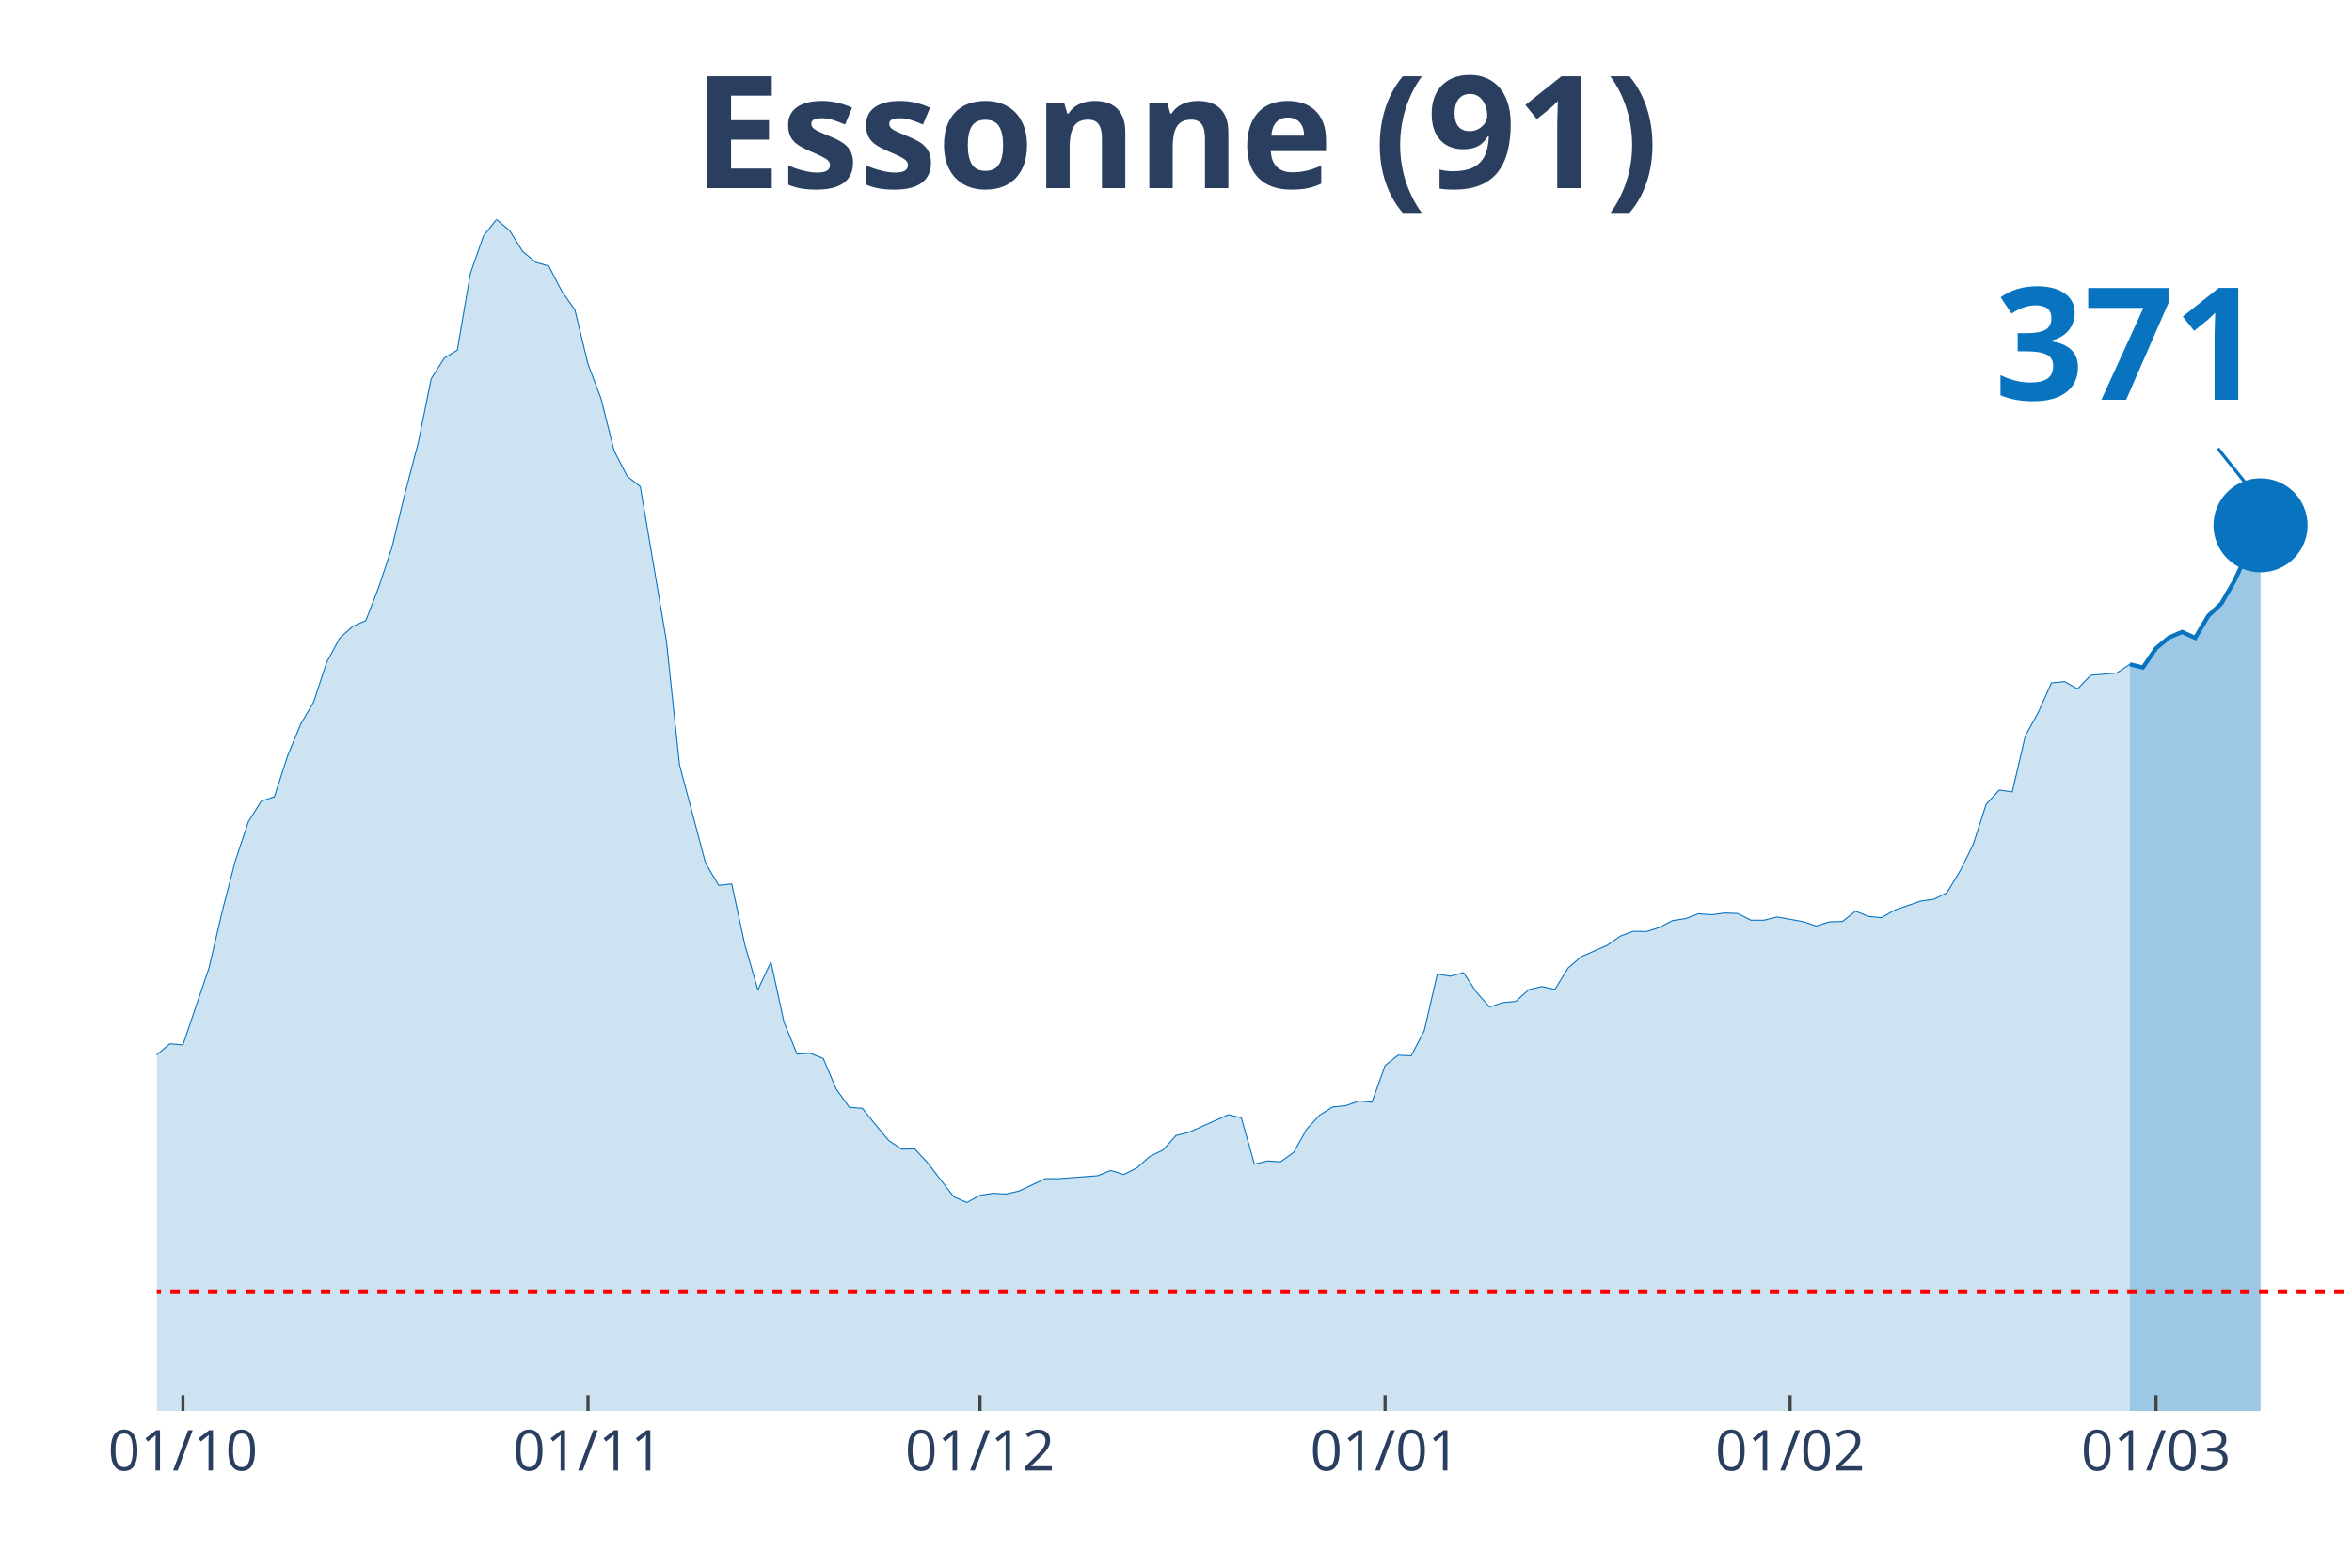
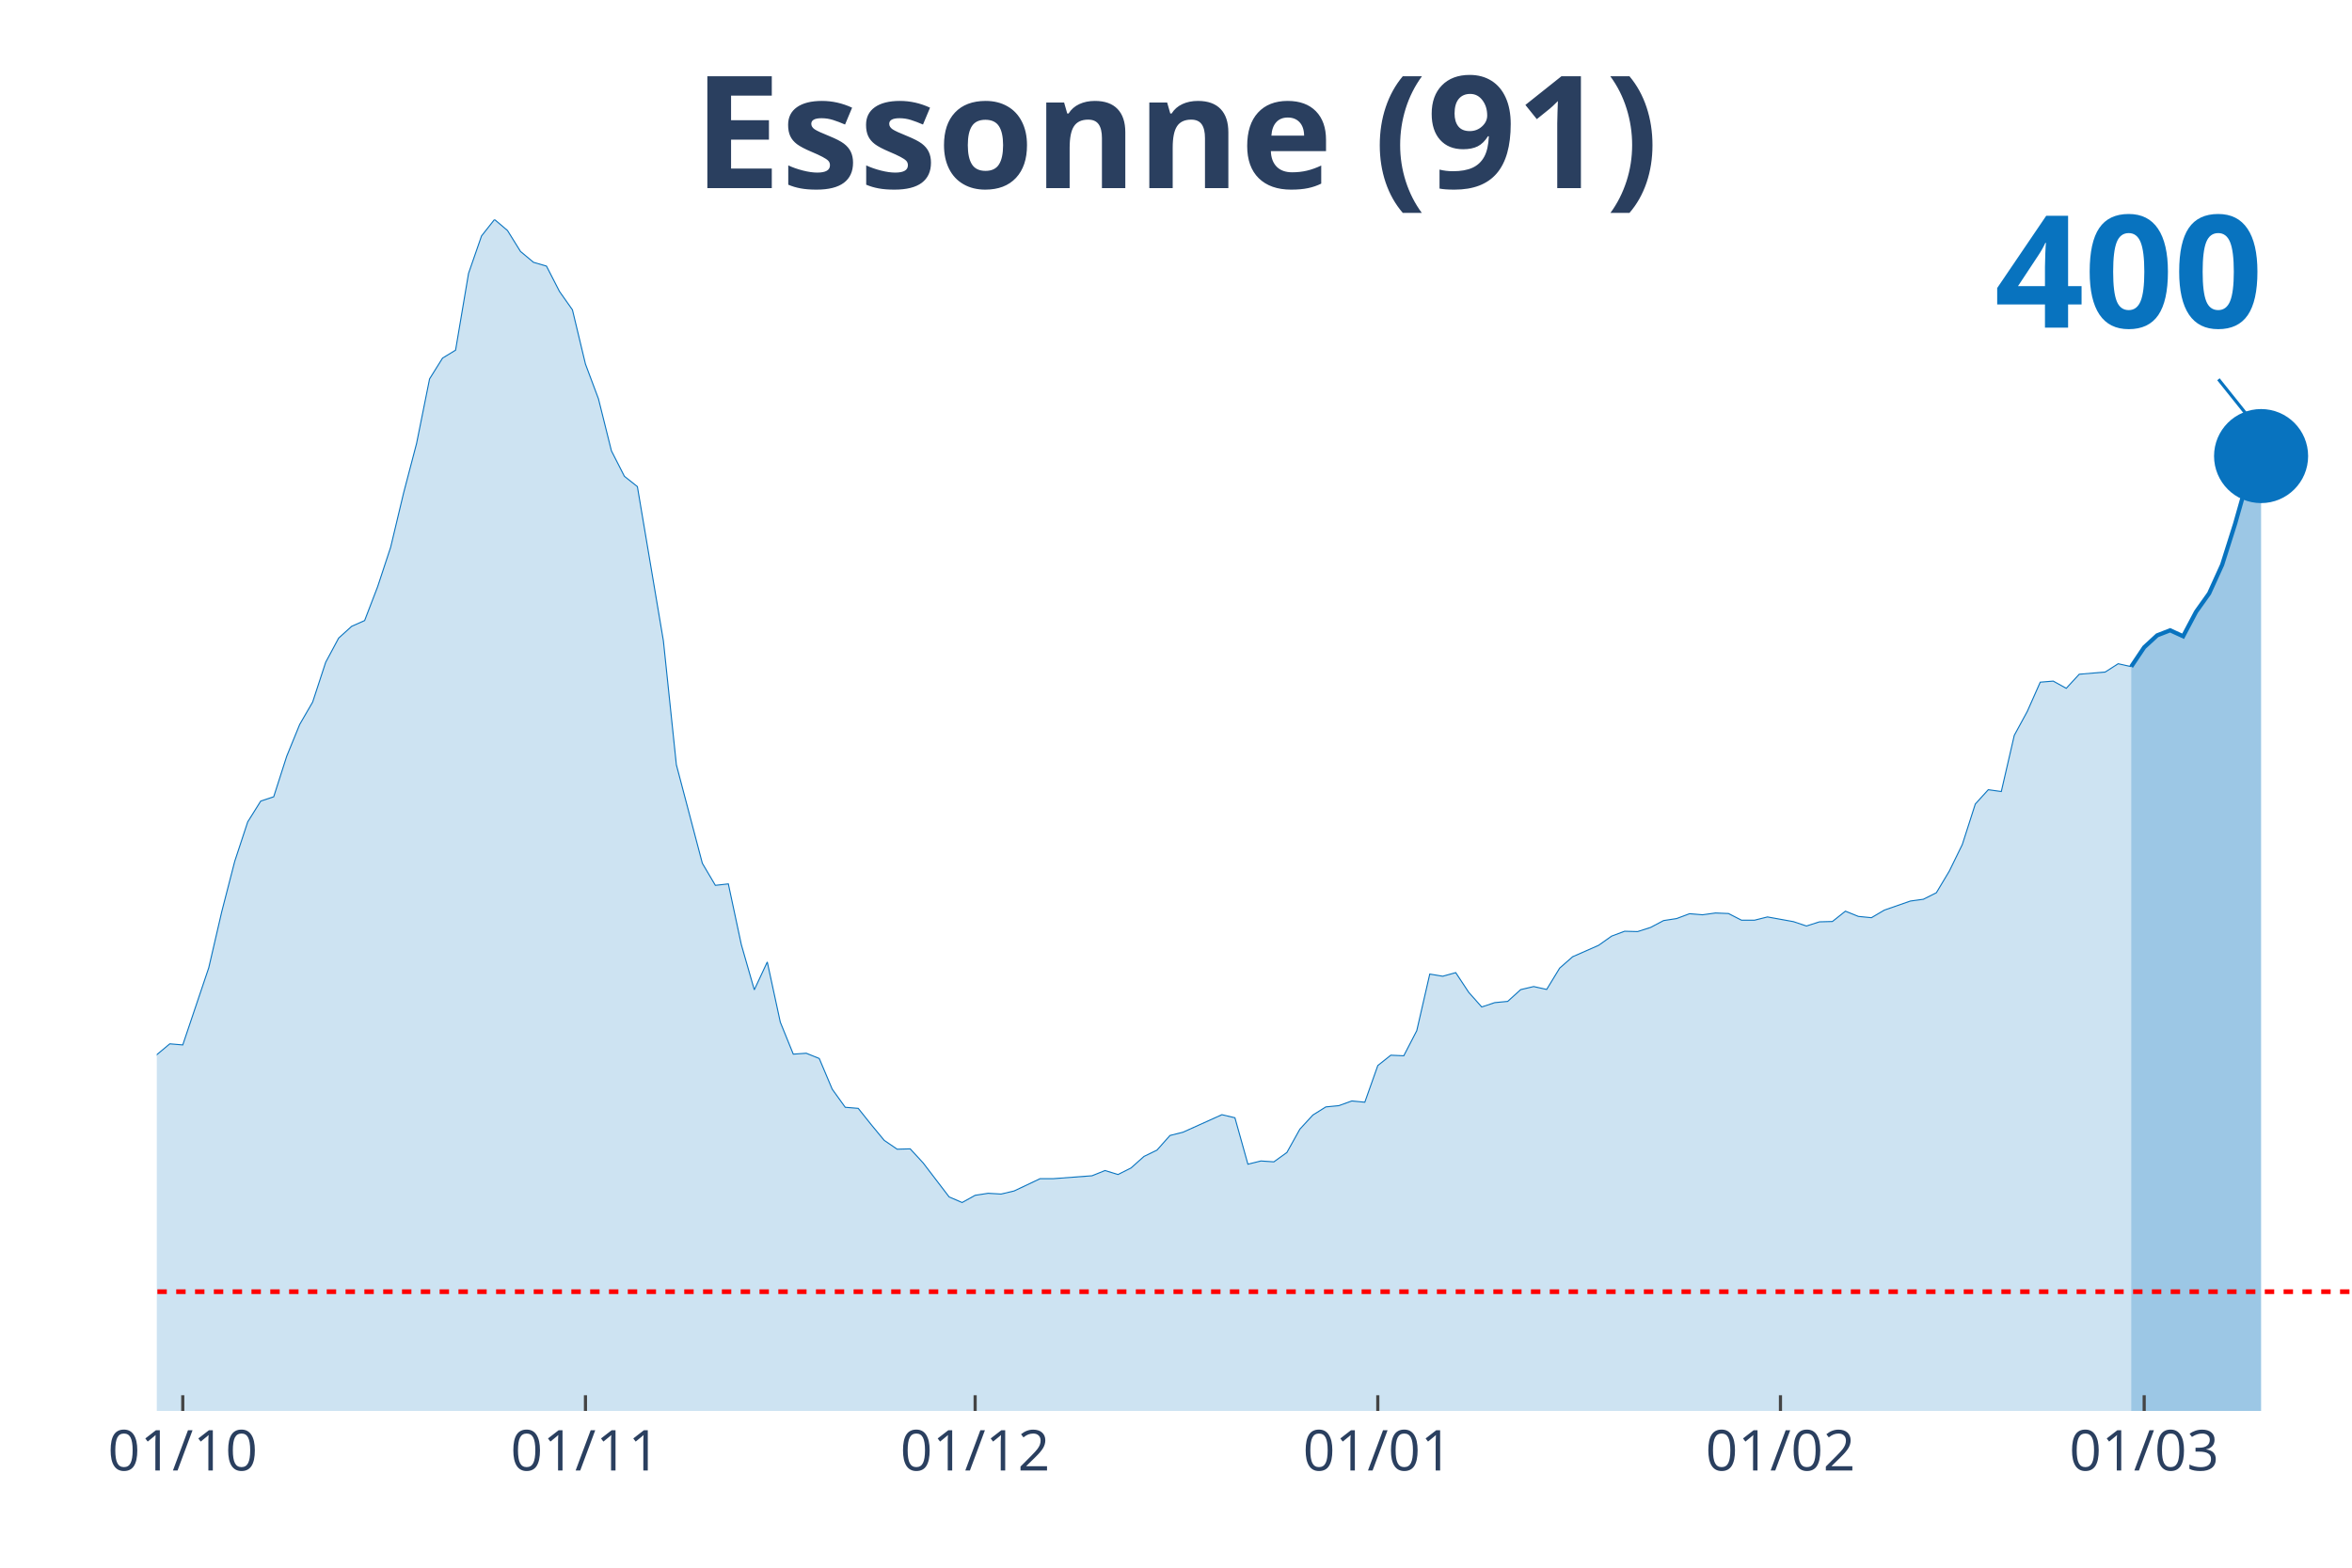
<svg xmlns="http://www.w3.org/2000/svg" class="main-svg" width="1125" height="750" style="" viewBox="0 0 750 500">
  <rect x="0" y="0" width="750" height="500" style="fill: rgb(0, 0, 0); fill-opacity: 0;" />
-   <defs id="defs-61aaa0">
+   <defs id="defs-96a2d8">
    <g class="clips">
-       <clipPath id="clip61aaa0xyplot" class="plotclip">
+       <clipPath id="clip96a2d8xyplot" class="plotclip">
        <rect width="700" height="380" />
      </clipPath>
-       <clipPath class="axesclip" id="clip61aaa0x">
+       <clipPath class="axesclip" id="clip96a2d8x">
        <rect x="50" y="0" width="700" height="500" />
      </clipPath>
-       <clipPath class="axesclip" id="clip61aaa0y">
+       <clipPath class="axesclip" id="clip96a2d8y">
        <rect x="0" y="70" width="750" height="380" />
      </clipPath>
-       <clipPath class="axesclip" id="clip61aaa0xy">
+       <clipPath class="axesclip" id="clip96a2d8xy">
        <rect x="50" y="70" width="700" height="380" />
      </clipPath>
    </g>
    <g class="gradients" />
  </defs>
  <g class="bglayer">
    <rect class="bg" x="50" y="70" width="700" height="380" style="fill: rgb(0, 0, 0); fill-opacity: 0; stroke-width: 0;" />
  </g>
  <g class="layer-below">
    <g class="imagelayer" />
    <g class="shapelayer" />
  </g>
  <g class="cartesianlayer">
    <g class="subplot xy">
      <g class="layer-subplot">
        <g class="shapelayer" />
        <g class="imagelayer" />
      </g>
      <g class="gridlayer">
        <g class="x">
-           <path class="xgrid crisp" transform="translate(58.33,0)" d="M0,70v380" style="stroke: rgb(255, 255, 255); stroke-opacity: 1; stroke-width: 1px;" />
-           <path class="xgrid crisp" transform="translate(187.5,0)" d="M0,70v380" style="stroke: rgb(255, 255, 255); stroke-opacity: 1; stroke-width: 1px;" />
-           <path class="xgrid crisp" transform="translate(312.5,0)" d="M0,70v380" style="stroke: rgb(255, 255, 255); stroke-opacity: 1; stroke-width: 1px;" />
-           <path class="xgrid crisp" transform="translate(441.67,0)" d="M0,70v380" style="stroke: rgb(255, 255, 255); stroke-opacity: 1; stroke-width: 1px;" />
-           <path class="xgrid crisp" transform="translate(570.83,0)" d="M0,70v380" style="stroke: rgb(255, 255, 255); stroke-opacity: 1; stroke-width: 1px;" />
-           <path class="xgrid crisp" transform="translate(687.5,0)" d="M0,70v380" style="stroke: rgb(255, 255, 255); stroke-opacity: 1; stroke-width: 1px;" />
+           <path class="xgrid crisp" transform="translate(58.28,0)" d="M0,70v380" style="stroke: rgb(255, 255, 255); stroke-opacity: 1; stroke-width: 1px;" />
+           <path class="xgrid crisp" transform="translate(186.69,0)" d="M0,70v380" style="stroke: rgb(255, 255, 255); stroke-opacity: 1; stroke-width: 1px;" />
+           <path class="xgrid crisp" transform="translate(310.95,0)" d="M0,70v380" style="stroke: rgb(255, 255, 255); stroke-opacity: 1; stroke-width: 1px;" />
+           <path class="xgrid crisp" transform="translate(439.35,0)" d="M0,70v380" style="stroke: rgb(255, 255, 255); stroke-opacity: 1; stroke-width: 1px;" />
+           <path class="xgrid crisp" transform="translate(567.75,0)" d="M0,70v380" style="stroke: rgb(255, 255, 255); stroke-opacity: 1; stroke-width: 1px;" />
+           <path class="xgrid crisp" transform="translate(683.73,0)" d="M0,70v380" style="stroke: rgb(255, 255, 255); stroke-opacity: 1; stroke-width: 1px;" />
        </g>
        <g class="y" />
      </g>
      <g class="zerolinelayer" />
      <path class="xlines-below" />
      <path class="ylines-below" />
      <g class="overlines-below" />
      <g class="xaxislayer-below" />
      <g class="yaxislayer-below" />
      <g class="overaxes-below" />
-       <g class="plot" transform="translate(50, 70)" clip-path="url('#clip61aaa0xyplot')">
+       <g class="plot" transform="translate(50, 70)" clip-path="url('#clip96a2d8xyplot')">
        <g class="scatterlayer mlayer">
-           <g class="trace scatter trace24175d" style="stroke-miterlimit: 2;">
+           <g class="trace scatter trace61e11d" style="stroke-miterlimit: 2;">
            <g class="fills">
              <g>
-                 <path class="js-fill" d="M629.17,380L-566.67,380L-566.67,370.32L-525,375.45L-520.83,375.1L-420.83,377.46L-416.67,376.89L-308.33,372.28L-304.17,370.2L-241.67,360.4L-237.5,359.71L-220.83,357.17L-216.67,355.79L-191.67,351.12L-187.5,351L-179.17,348.47L-175,347.89L-166.67,346.74L-162.5,342.3L-141.67,327.66L-137.5,327.66L-116.67,317.92L-112.5,317.11L-108.33,317.28L-104.17,315.15L-95.83,311.69L-91.67,306.91L-87.5,304.02L-83.33,304.48L-79.17,304.14L-75,301.66L-66.67,297.62L-62.5,298.95L-58.33,294.86L-54.17,293.24L-50,293.42L-45.83,287.31L-33.33,274.34L-29.17,276.47L-20.83,275.43L-16.67,277.62L-12.5,276.7L-8.33,279.87L-4.17,275.6L0,266.38L4.17,262.92L8.33,263.27L16.67,238.65L20.83,220.78L25,204.7L29.17,192.13L33.33,185.5L37.5,184.12L41.67,171.21L45.83,161.06L50,153.91L54.17,141.23L58.33,133.51L62.5,129.76L66.67,127.92L70.83,117.14L75,104.57L79.17,87.22L83.33,71.42L87.5,50.84L91.67,44.21L95.83,41.68L100,17.18L104.17,5.25L108.33,0L112.5,3.52L116.67,10.2L120.83,13.66L125,14.87L129.17,22.94L133.33,28.82L137.5,46.12L141.67,57.18L145.83,73.79L150,81.91L154.17,85.2L162.5,134.37L166.67,173.92L175,205.33L179.17,212.37L183.33,211.91L187.5,231.27L191.67,245.69L195.83,236.81L200,256L204.17,266.21L208.33,265.92L212.5,267.59L216.67,277.39L220.83,283.16L225,283.5L229.17,288.69L233.33,293.7L237.5,296.53L241.67,296.41L245.83,300.91L254.17,311.75L258.33,313.53L262.5,311.23L266.67,310.59L270.83,310.83L275,309.85L283.33,305.93L287.5,305.93L300,305L304.17,303.33L308.33,304.6L312.5,302.52L316.67,298.83L320.83,296.82L325,292.15L329.17,291.11L341.67,285.52L345.83,286.5L350,301.31L354.17,300.28L358.33,300.56L362.5,297.57L366.67,290.13L370.83,285.63L375,283.04L379.17,282.64L383.33,281.14L387.5,281.54L391.67,269.84L395.83,266.55L400,266.73L404.17,258.71L408.33,240.67L412.5,241.36L416.67,240.21L420.83,246.49L425,251.16L429.17,249.78L433.33,249.38L437.5,245.63L441.67,244.65L445.83,245.57L450,238.77L454.17,235.14L462.5,231.5L466.67,228.56L470.83,227.01L475,227.12L479.17,225.8L483.33,223.61L487.5,222.97L491.67,221.42L495.83,221.76L500,221.19L504.17,221.36L508.33,223.49L512.5,223.49L516.67,222.45L525,223.95L529.17,225.34L533.33,224.01L537.5,223.9L541.67,220.61L545.83,222.28L550,222.69L554.17,220.26L562.5,217.38L566.67,216.81L570.83,214.73L575,207.81L579.17,199.45L583.33,186.54L587.5,181.99L591.67,182.56L595.83,164.69L600,157.14L604.17,147.8L608.33,147.4L612.5,149.71L616.67,145.38L625,144.63L629.17,141.87" style="fill: rgb(8, 115, 191); fill-opacity: 0.2; stroke-width: 0;" />
+                 <path class="js-fill" d="M629.59,380L-563.31,380L-563.31,370.32L-521.89,375.45L-517.75,375.1L-422.49,376.89L-418.34,377.46L-360.36,373.83L-356.21,373.89L-306.51,372.28L-302.37,370.2L-240.24,360.4L-236.09,359.71L-219.53,357.17L-215.38,355.79L-190.53,351.12L-186.39,351L-178.11,348.47L-173.96,347.89L-165.68,346.74L-161.54,342.3L-140.83,327.66L-136.69,327.66L-115.98,317.92L-111.83,317.11L-107.69,317.28L-103.55,315.15L-95.27,311.69L-91.12,306.91L-86.98,304.02L-82.84,304.48L-78.7,304.14L-74.56,301.66L-66.27,297.62L-62.13,298.95L-57.99,294.86L-53.85,293.24L-49.7,293.42L-45.56,287.31L-33.14,274.34L-28.99,276.47L-20.71,275.43L-16.57,277.62L-12.43,276.7L-8.28,279.87L-4.14,275.6L0,266.38L4.14,262.92L8.28,263.27L16.57,238.65L20.71,220.78L24.85,204.7L28.99,192.13L33.14,185.5L37.28,184.12L41.42,171.21L45.56,161.06L49.7,153.91L53.85,141.23L57.99,133.51L62.13,129.76L66.27,127.92L70.41,117.14L74.56,104.57L78.7,87.22L82.84,71.42L86.98,50.84L91.12,44.21L95.27,41.68L99.41,17.18L103.55,5.25L107.69,0L111.83,3.52L115.98,10.2L120.12,13.66L124.26,14.87L128.4,22.94L132.54,28.82L136.69,46.12L140.83,57.18L144.97,73.79L149.11,81.91L153.25,85.2L161.54,134.37L165.68,173.92L173.96,205.33L178.11,212.37L182.25,211.91L186.39,231.27L190.53,245.69L194.67,236.81L198.82,256L202.96,266.21L207.1,265.92L211.24,267.59L215.38,277.39L219.53,283.16L223.67,283.5L227.81,288.69L231.95,293.7L236.09,296.53L240.24,296.41L244.38,300.91L252.66,311.75L256.8,313.53L260.95,311.23L265.09,310.59L269.23,310.83L273.37,309.85L281.66,305.93L285.8,305.93L298.22,305L302.37,303.33L306.51,304.6L310.65,302.52L314.79,298.83L318.93,296.82L323.08,292.15L327.22,291.11L339.64,285.52L343.79,286.5L347.93,301.31L352.07,300.28L356.21,300.56L360.36,297.57L364.5,290.13L368.64,285.63L372.78,283.04L376.92,282.64L381.07,281.14L385.21,281.54L389.35,269.84L393.49,266.55L397.63,266.73L401.78,258.71L405.92,240.67L410.06,241.36L414.2,240.21L418.34,246.49L422.49,251.16L426.63,249.78L430.77,249.38L434.91,245.63L439.05,244.65L443.2,245.57L447.34,238.77L451.48,235.14L459.76,231.5L463.91,228.56L468.05,227.01L472.19,227.12L476.33,225.8L480.47,223.61L484.62,222.97L488.76,221.42L492.9,221.76L497.04,221.19L501.18,221.36L505.33,223.49L509.47,223.49L513.61,222.45L521.89,223.95L526.04,225.34L530.18,224.01L534.32,223.9L538.46,220.61L542.6,222.28L546.75,222.69L550.89,220.26L559.17,217.38L563.31,216.81L567.46,214.73L571.6,207.81L575.74,199.34L579.88,186.43L584.02,181.87L588.17,182.45L592.31,164.52L596.45,156.91L600.59,147.57L604.73,147.23L608.88,149.53L613.02,145.04L621.3,144.34L625.44,141.69L629.59,142.62" style="fill: rgb(8, 115, 191); fill-opacity: 0.2; stroke-width: 0;" />
              </g>
            </g>
            <g class="errorbars" />
            <g class="lines">
-               <path class="js-line" d="M-566.67,370.32L-525,375.45L-520.83,375.1L-420.83,377.46L-416.67,376.89L-308.33,372.28L-304.17,370.2L-241.67,360.4L-237.5,359.71L-220.83,357.17L-216.67,355.79L-191.67,351.12L-187.5,351L-179.17,348.47L-175,347.89L-166.67,346.74L-162.5,342.3L-141.67,327.66L-137.5,327.66L-116.67,317.92L-112.5,317.11L-108.33,317.28L-104.17,315.15L-95.83,311.69L-91.67,306.91L-87.5,304.02L-83.33,304.48L-79.17,304.14L-75,301.66L-66.67,297.62L-62.5,298.95L-58.33,294.86L-54.17,293.24L-50,293.42L-45.83,287.31L-33.33,274.34L-29.17,276.47L-20.83,275.43L-16.67,277.62L-12.5,276.7L-8.33,279.87L-4.17,275.6L0,266.38L4.17,262.92L8.33,263.27L16.67,238.65L20.83,220.78L25,204.7L29.17,192.13L33.33,185.5L37.5,184.12L41.67,171.21L45.83,161.06L50,153.91L54.17,141.23L58.33,133.51L62.5,129.76L66.67,127.92L70.83,117.14L75,104.57L79.17,87.22L83.33,71.42L87.5,50.84L91.67,44.21L95.83,41.68L100,17.18L104.17,5.25L108.33,0L112.5,3.52L116.67,10.2L120.83,13.66L125,14.87L129.17,22.94L133.33,28.82L137.5,46.12L141.67,57.18L145.83,73.79L150,81.91L154.17,85.2L162.5,134.37L166.67,173.92L175,205.33L179.17,212.37L183.33,211.91L187.5,231.27L191.67,245.69L195.83,236.81L200,256L204.17,266.21L208.33,265.92L212.5,267.59L216.67,277.39L220.83,283.16L225,283.5L229.17,288.69L233.33,293.7L237.5,296.53L241.67,296.41L245.83,300.91L254.17,311.75L258.33,313.53L262.5,311.23L266.67,310.59L270.83,310.83L275,309.85L283.33,305.93L287.5,305.93L300,305L304.17,303.33L308.33,304.6L312.5,302.52L316.67,298.83L320.83,296.82L325,292.15L329.17,291.11L341.67,285.52L345.83,286.5L350,301.31L354.17,300.28L358.33,300.56L362.5,297.57L366.67,290.13L370.83,285.63L375,283.04L379.17,282.64L383.33,281.14L387.5,281.54L391.67,269.84L395.83,266.55L400,266.73L404.17,258.71L408.33,240.67L412.5,241.36L416.67,240.21L420.83,246.49L425,251.16L429.17,249.78L433.33,249.38L437.5,245.63L441.67,244.65L445.83,245.57L450,238.77L454.17,235.14L462.5,231.5L466.67,228.56L470.83,227.01L475,227.12L479.17,225.8L483.33,223.61L487.5,222.97L491.67,221.42L495.83,221.76L500,221.19L504.17,221.36L508.33,223.49L512.5,223.49L516.67,222.45L525,223.95L529.17,225.34L533.33,224.01L537.5,223.9L541.67,220.61L545.83,222.28L550,222.69L554.17,220.26L562.5,217.38L566.67,216.81L570.83,214.73L575,207.81L579.17,199.45L583.33,186.54L587.5,181.99L591.67,182.56L595.83,164.69L600,157.14L604.17,147.8L608.33,147.4L612.5,149.71L616.67,145.38L625,144.63L629.17,141.87" style="vector-effect: non-scaling-stroke; fill: none; stroke: rgb(8, 115, 191); stroke-opacity: 1; stroke-width: 0.5px; opacity: 1;" />
+               <path class="js-line" d="M-563.31,370.32L-521.89,375.45L-517.75,375.1L-422.49,376.89L-418.34,377.46L-360.36,373.83L-356.21,373.89L-306.51,372.28L-302.37,370.2L-240.24,360.4L-236.09,359.71L-219.53,357.17L-215.38,355.79L-190.53,351.12L-186.39,351L-178.11,348.47L-173.96,347.89L-165.68,346.74L-161.54,342.3L-140.83,327.66L-136.69,327.66L-115.98,317.92L-111.83,317.11L-107.69,317.28L-103.55,315.15L-95.27,311.69L-91.12,306.91L-86.98,304.02L-82.84,304.48L-78.7,304.14L-74.56,301.66L-66.27,297.62L-62.13,298.95L-57.99,294.86L-53.85,293.24L-49.7,293.42L-45.56,287.31L-33.14,274.34L-28.99,276.47L-20.71,275.43L-16.57,277.62L-12.43,276.7L-8.28,279.87L-4.14,275.6L0,266.38L4.14,262.92L8.28,263.27L16.57,238.65L20.71,220.78L24.85,204.7L28.99,192.13L33.14,185.5L37.28,184.12L41.42,171.21L45.56,161.06L49.7,153.91L53.85,141.23L57.99,133.51L62.13,129.76L66.27,127.92L70.41,117.14L74.56,104.57L78.7,87.22L82.84,71.42L86.98,50.84L91.12,44.21L95.27,41.68L99.41,17.18L103.55,5.25L107.69,0L111.83,3.52L115.98,10.2L120.12,13.66L124.26,14.87L128.4,22.94L132.54,28.82L136.69,46.12L140.83,57.18L144.97,73.79L149.11,81.91L153.25,85.2L161.54,134.37L165.68,173.92L173.96,205.33L178.11,212.37L182.25,211.91L186.39,231.27L190.53,245.69L194.67,236.81L198.82,256L202.96,266.21L207.1,265.92L211.24,267.59L215.38,277.39L219.53,283.16L223.67,283.5L227.81,288.69L231.95,293.7L236.09,296.53L240.24,296.41L244.38,300.91L252.66,311.75L256.8,313.53L260.95,311.23L265.09,310.59L269.23,310.83L273.37,309.85L281.66,305.93L285.8,305.93L298.22,305L302.37,303.33L306.51,304.6L310.65,302.52L314.79,298.83L318.93,296.82L323.08,292.15L327.22,291.11L339.64,285.52L343.79,286.5L347.93,301.31L352.07,300.28L356.21,300.56L360.36,297.57L364.5,290.13L368.64,285.63L372.78,283.04L376.92,282.64L381.07,281.14L385.21,281.54L389.35,269.84L393.49,266.55L397.63,266.73L401.78,258.71L405.92,240.67L410.06,241.36L414.2,240.21L418.34,246.49L422.49,251.16L426.63,249.78L430.77,249.38L434.91,245.63L439.05,244.65L443.2,245.57L447.34,238.77L451.48,235.14L459.76,231.5L463.91,228.56L468.05,227.01L472.19,227.12L476.33,225.8L480.47,223.61L484.62,222.97L488.76,221.42L492.9,221.76L497.04,221.19L501.18,221.36L505.33,223.49L509.47,223.49L513.61,222.45L521.89,223.95L526.04,225.34L530.18,224.01L534.32,223.9L538.46,220.61L542.6,222.28L546.75,222.69L550.89,220.26L559.17,217.38L563.31,216.81L567.46,214.73L571.6,207.81L575.74,199.34L579.88,186.43L584.02,181.87L588.17,182.45L592.31,164.52L596.45,156.91L600.59,147.57L604.73,147.23L608.88,149.53L613.02,145.04L621.3,144.34L625.44,141.69L629.59,142.62" style="vector-effect: non-scaling-stroke; fill: none; stroke: rgb(8, 115, 191); stroke-opacity: 1; stroke-width: 0.5px; opacity: 1;" />
            </g>
            <g class="points" />
            <g class="text" />
          </g>
-           <g class="trace scatter traceff8f4e" style="stroke-miterlimit: 2;">
+           <g class="trace scatter trace04fefd" style="stroke-miterlimit: 2;">
            <g class="fills">
              <g>
-                 <path class="js-fill" d="M670.83,380L629.17,380L629.17,141.87L633.33,142.9L637.5,136.79L641.67,133.33L645.83,131.55L650,133.45L654.17,126.42L658.33,122.5L662.5,115.29L670.83,97.54" style="fill: rgb(8, 115, 191); fill-opacity: 0.4; stroke-width: 0;" />
+                 <path class="js-fill" d="M671.01,380L629.59,380L629.59,142.62L633.73,136.45L637.87,132.64L642.01,131.03L646.15,132.93L650.3,125.09L654.44,119.27L658.58,110.16L662.72,97.08L666.86,82.49L671.01,75.46" style="fill: rgb(8, 115, 191); fill-opacity: 0.4; stroke-width: 0;" />
              </g>
            </g>
            <g class="errorbars" />
            <g class="lines">
-               <path class="js-line" d="M629.17,141.87L633.33,142.9L637.5,136.79L641.67,133.33L645.83,131.55L650,133.45L654.17,126.42L658.33,122.5L662.5,115.29L670.83,97.54" style="vector-effect: non-scaling-stroke; fill: none; stroke: rgb(8, 115, 191); stroke-opacity: 1; stroke-width: 2px; opacity: 1;" />
+               <path class="js-line" d="M629.59,142.62L633.73,136.45L637.87,132.64L642.01,131.03L646.15,132.93L650.3,125.09L654.44,119.27L658.58,110.16L662.72,97.08L666.86,82.49L671.01,75.46" style="vector-effect: non-scaling-stroke; fill: none; stroke: rgb(8, 115, 191); stroke-opacity: 1; stroke-width: 2px; opacity: 1;" />
            </g>
            <g class="points" />
            <g class="text" />
          </g>
-           <g class="trace scatter trace2469d1" style="stroke-miterlimit: 2; opacity: 1;">
+           <g class="trace scatter traceb776a6" style="stroke-miterlimit: 2; opacity: 1;">
            <g class="fills" />
            <g class="errorbars" />
            <g class="lines" />
            <g class="points">
-               <path class="point" transform="translate(670.83,97.54)" d="M15,0A15,15 0 1,1 0,-15A15,15 0 0,1 15,0Z" style="opacity: 1; stroke-width: 0px; fill: rgb(8, 115, 191); fill-opacity: 1;" />
+               <path class="point" transform="translate(671.01,75.46)" d="M15,0A15,15 0 1,1 0,-15A15,15 0 0,1 15,0Z" style="opacity: 1; stroke-width: 0px; fill: rgb(8, 115, 191); fill-opacity: 1;" />
            </g>
            <g class="text" />
          </g>
        </g>
      </g>
      <g class="overplot" />
      <path class="xlines-above crisp" style="fill: none; stroke-width: 1px; stroke: rgb(0, 0, 0); stroke-opacity: 0;" d="" />
      <path class="ylines-above crisp" style="fill: none;" d="M0,0" />
      <g class="overlines-above" />
      <g class="xaxislayer-above">
-         <path class="xtick ticks crisp" d="M0,450v-5" transform="translate(58.33,0)" style="stroke: rgb(68, 68, 68); stroke-opacity: 1; stroke-width: 1px;" />
-         <path class="xtick ticks crisp" d="M0,450v-5" transform="translate(187.5,0)" style="stroke: rgb(68, 68, 68); stroke-opacity: 1; stroke-width: 1px;" />
-         <path class="xtick ticks crisp" d="M0,450v-5" transform="translate(312.5,0)" style="stroke: rgb(68, 68, 68); stroke-opacity: 1; stroke-width: 1px;" />
-         <path class="xtick ticks crisp" d="M0,450v-5" transform="translate(441.67,0)" style="stroke: rgb(68, 68, 68); stroke-opacity: 1; stroke-width: 1px;" />
-         <path class="xtick ticks crisp" d="M0,450v-5" transform="translate(570.83,0)" style="stroke: rgb(68, 68, 68); stroke-opacity: 1; stroke-width: 1px;" />
-         <path class="xtick ticks crisp" d="M0,450v-5" transform="translate(687.5,0)" style="stroke: rgb(68, 68, 68); stroke-opacity: 1; stroke-width: 1px;" />
+         <path class="xtick ticks crisp" d="M0,450v-5" transform="translate(58.28,0)" style="stroke: rgb(68, 68, 68); stroke-opacity: 1; stroke-width: 1px;" />
+         <path class="xtick ticks crisp" d="M0,450v-5" transform="translate(186.69,0)" style="stroke: rgb(68, 68, 68); stroke-opacity: 1; stroke-width: 1px;" />
+         <path class="xtick ticks crisp" d="M0,450v-5" transform="translate(310.95,0)" style="stroke: rgb(68, 68, 68); stroke-opacity: 1; stroke-width: 1px;" />
+         <path class="xtick ticks crisp" d="M0,450v-5" transform="translate(439.35,0)" style="stroke: rgb(68, 68, 68); stroke-opacity: 1; stroke-width: 1px;" />
+         <path class="xtick ticks crisp" d="M0,450v-5" transform="translate(567.75,0)" style="stroke: rgb(68, 68, 68); stroke-opacity: 1; stroke-width: 1px;" />
+         <path class="xtick ticks crisp" d="M0,450v-5" transform="translate(683.73,0)" style="stroke: rgb(68, 68, 68); stroke-opacity: 1; stroke-width: 1px;" />
        <g class="xtick">
-           <text text-anchor="middle" x="0" y="469" transform="translate(58.33,0)" style="font-family: 'Open Sans', verdana, arial, sans-serif; font-size: 18px; fill: rgb(42, 63, 95); fill-opacity: 1; white-space: pre;">01/10</text>
+           <text text-anchor="middle" x="0" y="469" transform="translate(58.28,0)" style="font-family: 'Open Sans', verdana, arial, sans-serif; font-size: 18px; fill: rgb(42, 63, 95); fill-opacity: 1; white-space: pre;">01/10</text>
        </g>
        <g class="xtick">
-           <text text-anchor="middle" x="0" y="469" transform="translate(187.5,0)" style="font-family: 'Open Sans', verdana, arial, sans-serif; font-size: 18px; fill: rgb(42, 63, 95); fill-opacity: 1; white-space: pre;">01/11</text>
+           <text text-anchor="middle" x="0" y="469" transform="translate(186.69,0)" style="font-family: 'Open Sans', verdana, arial, sans-serif; font-size: 18px; fill: rgb(42, 63, 95); fill-opacity: 1; white-space: pre;">01/11</text>
        </g>
        <g class="xtick">
-           <text text-anchor="middle" x="0" y="469" transform="translate(312.5,0)" style="font-family: 'Open Sans', verdana, arial, sans-serif; font-size: 18px; fill: rgb(42, 63, 95); fill-opacity: 1; white-space: pre;">01/12</text>
+           <text text-anchor="middle" x="0" y="469" transform="translate(310.95,0)" style="font-family: 'Open Sans', verdana, arial, sans-serif; font-size: 18px; fill: rgb(42, 63, 95); fill-opacity: 1; white-space: pre;">01/12</text>
        </g>
        <g class="xtick">
-           <text text-anchor="middle" x="0" y="469" transform="translate(441.67,0)" style="font-family: 'Open Sans', verdana, arial, sans-serif; font-size: 18px; fill: rgb(42, 63, 95); fill-opacity: 1; white-space: pre;">01/01</text>
+           <text text-anchor="middle" x="0" y="469" transform="translate(439.35,0)" style="font-family: 'Open Sans', verdana, arial, sans-serif; font-size: 18px; fill: rgb(42, 63, 95); fill-opacity: 1; white-space: pre;">01/01</text>
        </g>
        <g class="xtick">
-           <text text-anchor="middle" x="0" y="469" transform="translate(570.83,0)" style="font-family: 'Open Sans', verdana, arial, sans-serif; font-size: 18px; fill: rgb(42, 63, 95); fill-opacity: 1; white-space: pre;">01/02</text>
+           <text text-anchor="middle" x="0" y="469" transform="translate(567.75,0)" style="font-family: 'Open Sans', verdana, arial, sans-serif; font-size: 18px; fill: rgb(42, 63, 95); fill-opacity: 1; white-space: pre;">01/02</text>
        </g>
        <g class="xtick">
-           <text text-anchor="middle" x="0" y="469" transform="translate(687.5,0)" style="font-family: 'Open Sans', verdana, arial, sans-serif; font-size: 18px; fill: rgb(42, 63, 95); fill-opacity: 1; white-space: pre;">01/03</text>
+           <text text-anchor="middle" x="0" y="469" transform="translate(683.73,0)" style="font-family: 'Open Sans', verdana, arial, sans-serif; font-size: 18px; fill: rgb(42, 63, 95); fill-opacity: 1; white-space: pre;">01/03</text>
        </g>
      </g>
      <g class="yaxislayer-above" />
      <g class="overaxes-above" />
    </g>
  </g>
  <g class="polarlayer" />
  <g class="ternarylayer" />
  <g class="geolayer" />
  <g class="funnelarealayer" />
  <g class="pielayer" />
  <g class="treemaplayer" />
  <g class="sunburstlayer" />
  <g class="glimages" />
-   <defs id="topdefs-61aaa0">
+   <defs id="topdefs-96a2d8">
    <g class="clips" />
  </defs>
  <g class="layer-above">
    <g class="imagelayer" />
    <g class="shapelayer">
-       <path data-index="0" fill-rule="evenodd" d="M-2291.67,411.97L754.17,411.97" clip-path="url('#clip61aaa0xy')" style="opacity: 1; stroke: rgb(255, 0, 0); stroke-opacity: 1; fill: rgb(0, 0, 0); fill-opacity: 0; stroke-dasharray: 3px, 3px; stroke-width: 1.5px;" />
+       <path data-index="0" fill-rule="evenodd" d="M-2277.81,411.97L750,411.97" clip-path="url('#clip96a2d8xy')" style="opacity: 1; stroke: rgb(255, 0, 0); stroke-opacity: 1; fill: rgb(0, 0, 0); fill-opacity: 0; stroke-dasharray: 3px, 3px; stroke-width: 1.5px;" />
    </g>
  </g>
  <g class="infolayer">
    <g class="g-gtitle">
      <text class="gtitle" x="375" y="25" text-anchor="middle" dy="0.7em" style="font-family: 'Open Sans', verdana, arial, sans-serif; font-size: 50px; fill: rgb(42, 63, 95); opacity: 1; font-weight: normal; white-space: pre;">
        <tspan style="font-weight:bold">Essonne (91)</tspan>
      </text>
    </g>
    <g class="g-xtitle" />
    <g class="annotation" data-index="0" style="opacity: 1;">
-       <g class="annotation-text-g" transform="rotate(0,678.83,107.54)">
-         <g class="cursor-pointer" transform="translate(621, 72)">
+       <g class="annotation-text-g" transform="rotate(0,679.01,85.46)">
+         <g class="cursor-pointer" transform="translate(621, 49)">
          <rect class="bg" x="0.5" y="0.5" width="115" height="71" style="stroke-width: 1px; stroke: rgb(0, 0, 0); stroke-opacity: 0; fill: rgb(255, 255, 255); fill-opacity: 0.6;" />
          <text class="annotation-text" text-anchor="middle" x="57.812" y="55.5" style="font-family: 'Open Sans', verdana, arial, sans-serif; font-size: 50px; fill: rgb(8, 115, 191); fill-opacity: 1; white-space: pre;">
-             <tspan style="font-weight:bold">371 </tspan>
+             <tspan style="font-weight:bold">400 </tspan>
          </text>
        </g>
      </g>
      <g class="annotation-arrow-g" style="opacity: 1;">
-         <path d="M707.23,143.04L718.83,157.54" style="stroke-width: 1px; stroke: rgb(8, 115, 191); stroke-opacity: 1; stroke-dasharray: 0px, 0px, 18.569px, 18.569px;" />
+         <path d="M707.41,120.96L719.01,135.46" style="stroke-width: 1px; stroke: rgb(8, 115, 191); stroke-opacity: 1; stroke-dasharray: 0px, 0px, 18.569px, 18.569px;" />
      </g>
    </g>
  </g>
</svg>
